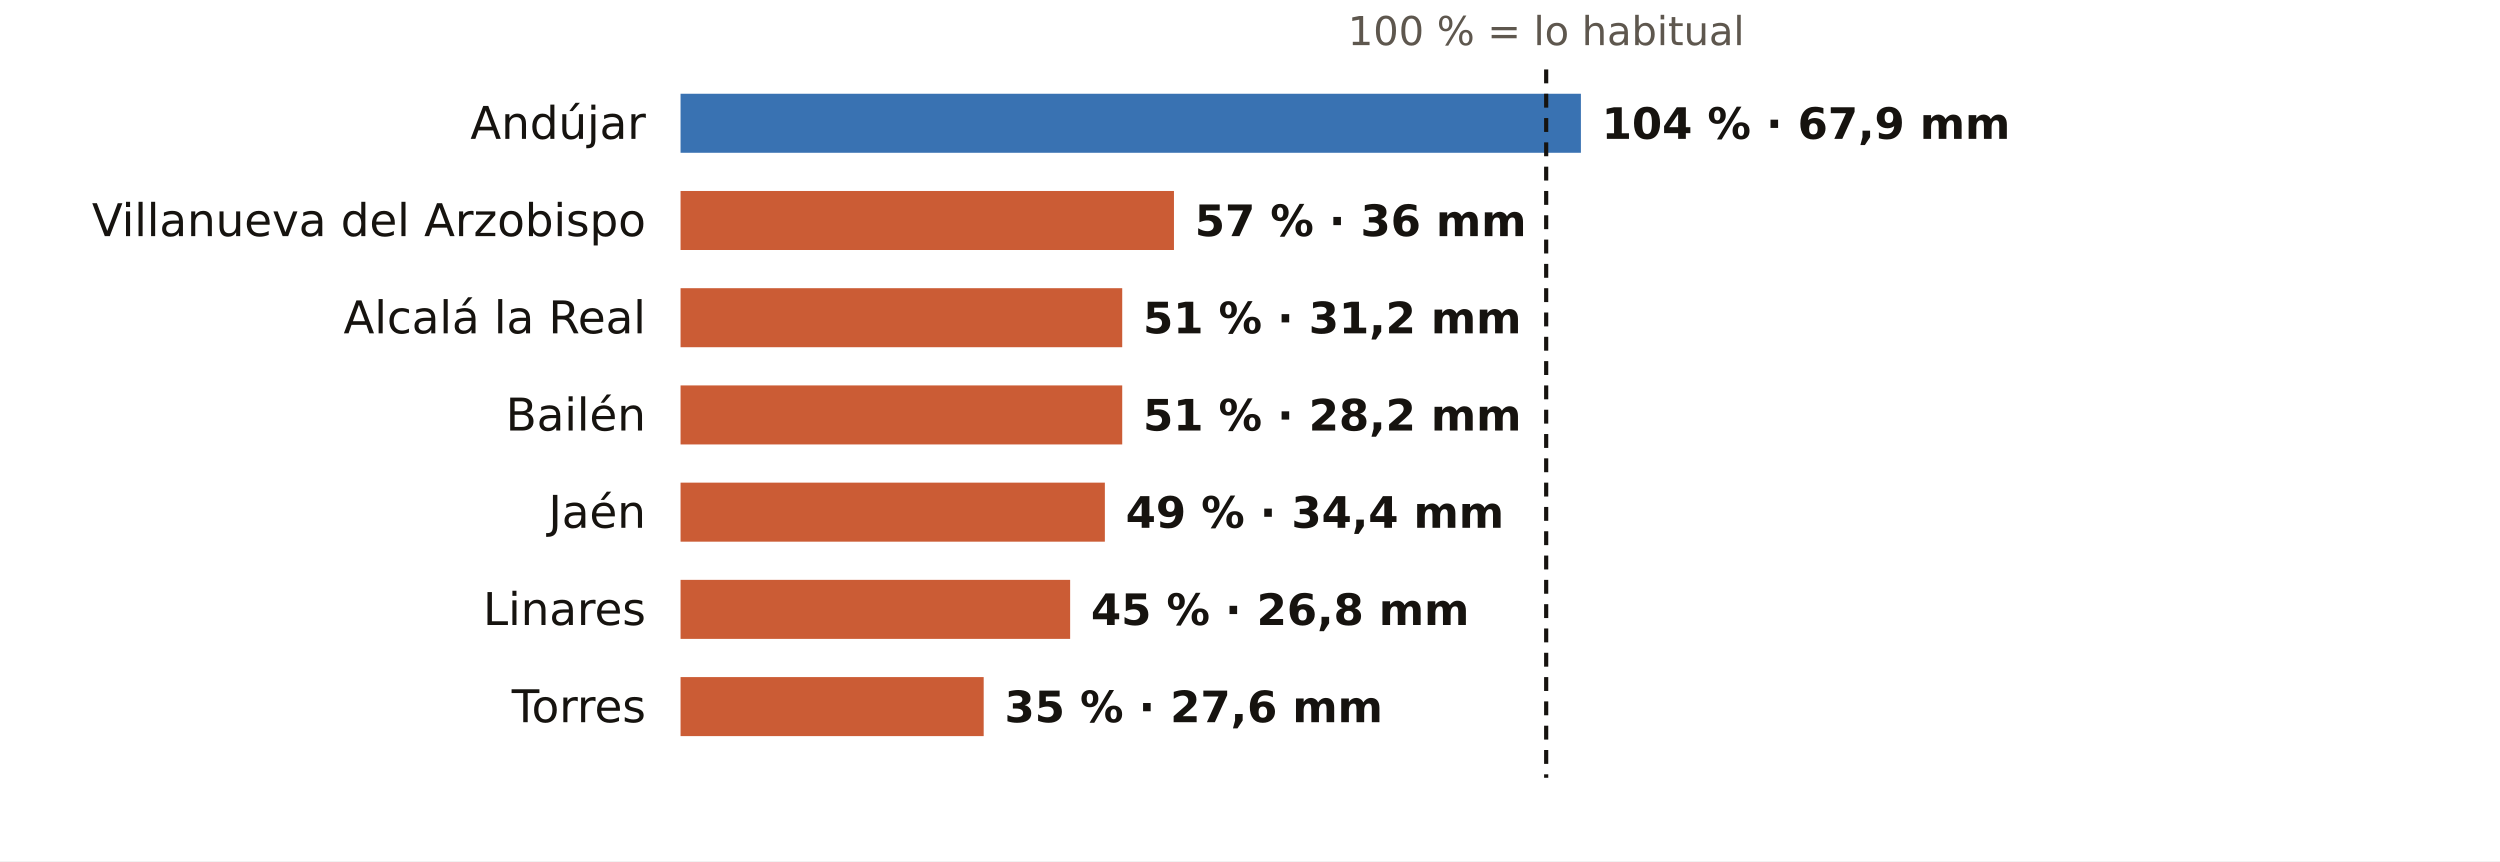
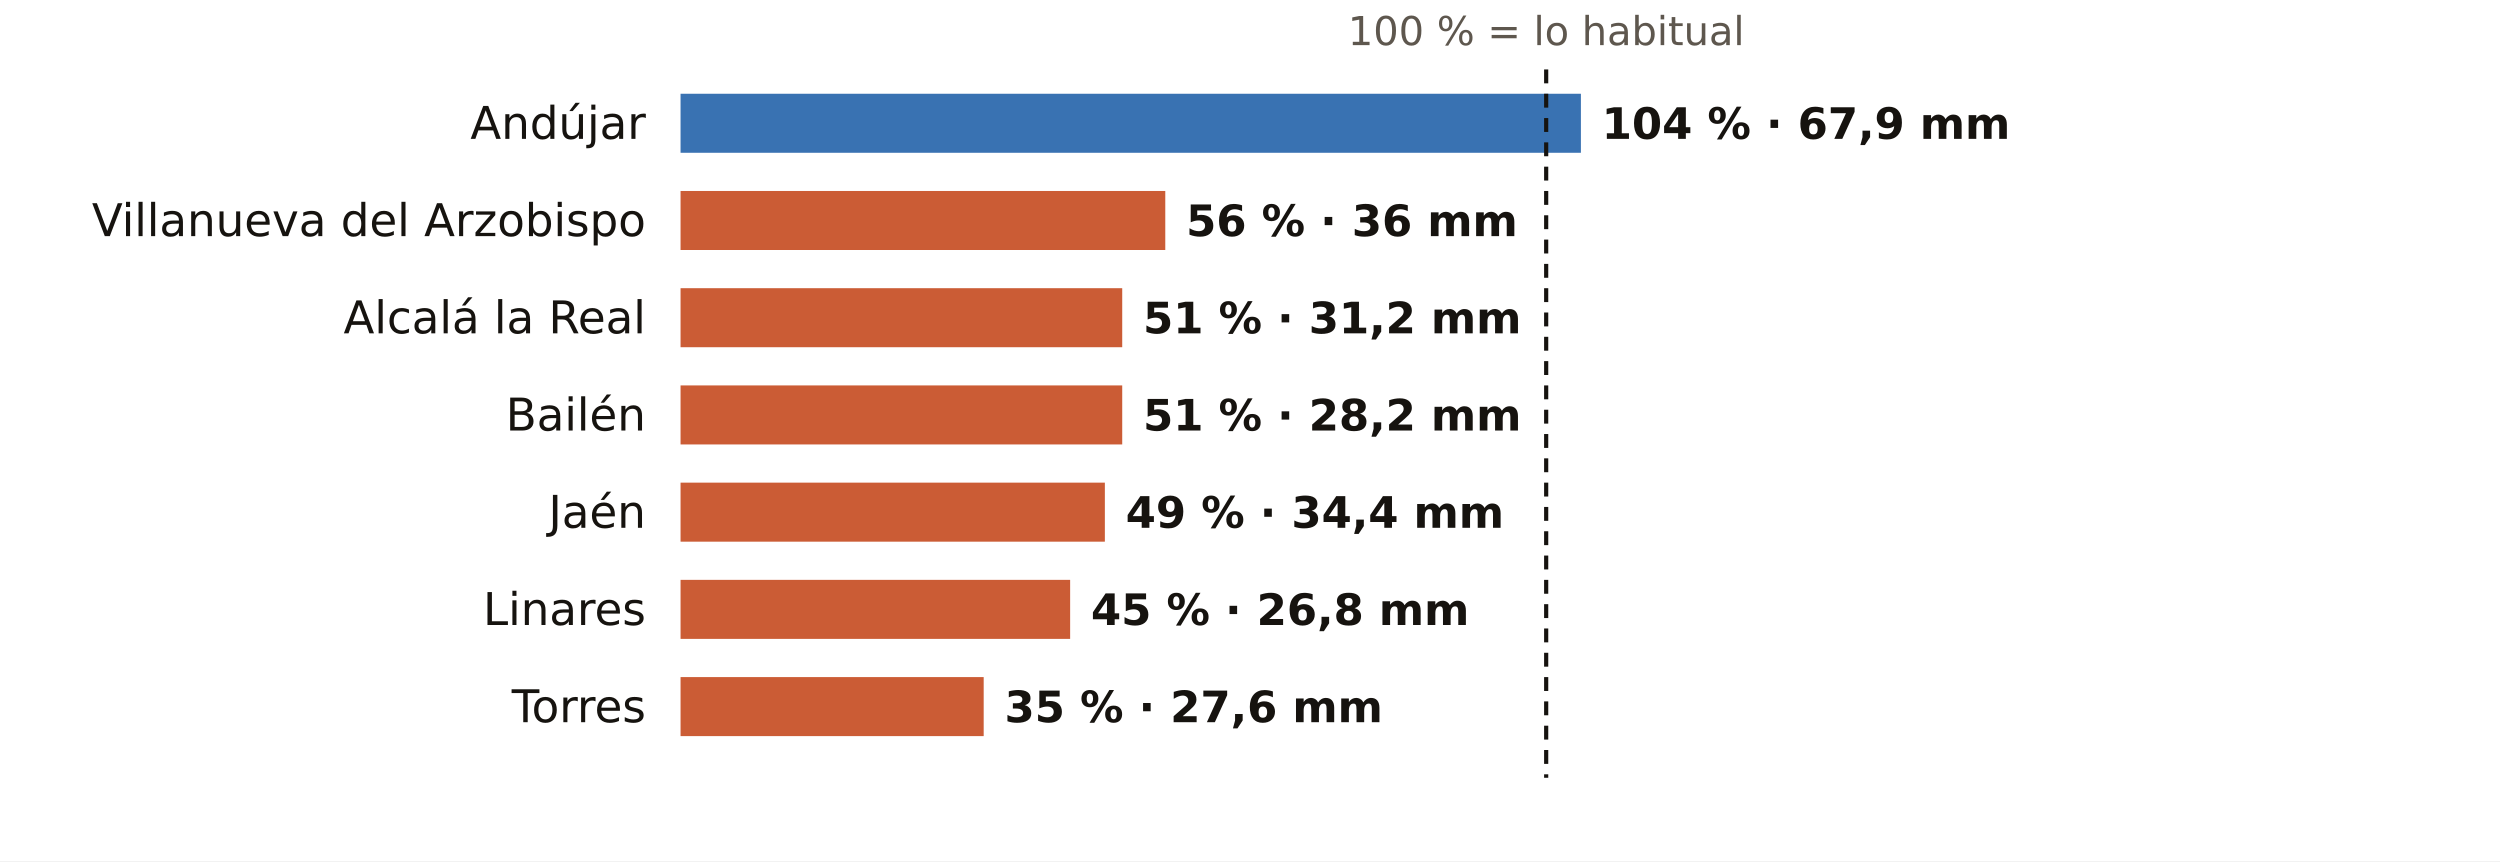
<svg xmlns="http://www.w3.org/2000/svg" viewBox="0 0 720 248" width="720" height="248" role="img" aria-label="El otoño en los pluviómetros de AEMET de Jaén: % de lo habitual">
  <rect width="720" height="248" fill="#FFFFFF" />
  <text x="445.3" y="13.0" font-size="11.5" fill="#5E574E" text-anchor="middle" font-weight="400" font-family="Public Sans, DejaVu Sans, Arial, sans-serif">100 % = lo habitual</text>
  <text x="186.0" y="40.0" font-size="13" fill="#16130F" text-anchor="end" font-weight="500" font-family="Public Sans, DejaVu Sans, Arial, sans-serif">Andújar</text>
  <rect x="196" y="27" width="259.3" height="17" fill="#1F5FA8" opacity="0.88" />
  <text x="461.3" y="40.0" font-size="12.5" fill="#16130F" text-anchor="start" font-weight="600" font-family="Public Sans, DejaVu Sans, Arial, sans-serif">104 % · 67,9 mm</text>
  <text x="186.0" y="68.0" font-size="13" fill="#16130F" text-anchor="end" font-weight="500" font-family="Public Sans, DejaVu Sans, Arial, sans-serif">Villanueva del Arzobispo</text>
-   <rect x="196" y="55" width="142.1" height="17" fill="#C4461A" opacity="0.88" />
-   <text x="344.1" y="68.0" font-size="12.5" fill="#16130F" text-anchor="start" font-weight="600" font-family="Public Sans, DejaVu Sans, Arial, sans-serif">57 % · 36 mm</text>
+   <rect x="196" y="55" width="139.6" height="17" fill="#C4461A" opacity="0.88" />
+   <text x="341.6" y="68.0" font-size="12.5" fill="#16130F" text-anchor="start" font-weight="600" font-family="Public Sans, DejaVu Sans, Arial, sans-serif">56 % · 36 mm</text>
  <text x="186.0" y="96.0" font-size="13" fill="#16130F" text-anchor="end" font-weight="500" font-family="Public Sans, DejaVu Sans, Arial, sans-serif">Alcalá la Real</text>
  <rect x="196" y="83" width="127.2" height="17" fill="#C4461A" opacity="0.88" />
  <text x="329.2" y="96.0" font-size="12.5" fill="#16130F" text-anchor="start" font-weight="600" font-family="Public Sans, DejaVu Sans, Arial, sans-serif">51 % · 31,2 mm</text>
  <text x="186.0" y="124.0" font-size="13" fill="#16130F" text-anchor="end" font-weight="500" font-family="Public Sans, DejaVu Sans, Arial, sans-serif">Bailén</text>
  <rect x="196" y="111" width="127.2" height="17" fill="#C4461A" opacity="0.88" />
  <text x="329.2" y="124.0" font-size="12.5" fill="#16130F" text-anchor="start" font-weight="600" font-family="Public Sans, DejaVu Sans, Arial, sans-serif">51 % · 28,2 mm</text>
  <text x="186.0" y="152.0" font-size="13" fill="#16130F" text-anchor="end" font-weight="500" font-family="Public Sans, DejaVu Sans, Arial, sans-serif">Jaén</text>
  <rect x="196" y="139" width="122.2" height="17" fill="#C4461A" opacity="0.88" />
  <text x="324.2" y="152.0" font-size="12.5" fill="#16130F" text-anchor="start" font-weight="600" font-family="Public Sans, DejaVu Sans, Arial, sans-serif">49 % · 34,4 mm</text>
  <text x="186.0" y="180.0" font-size="13" fill="#16130F" text-anchor="end" font-weight="500" font-family="Public Sans, DejaVu Sans, Arial, sans-serif">Linares</text>
  <rect x="196" y="167" width="112.2" height="17" fill="#C4461A" opacity="0.88" />
  <text x="314.2" y="180.0" font-size="12.5" fill="#16130F" text-anchor="start" font-weight="600" font-family="Public Sans, DejaVu Sans, Arial, sans-serif">45 % · 26,8 mm</text>
  <text x="186.0" y="208.0" font-size="13" fill="#16130F" text-anchor="end" font-weight="500" font-family="Public Sans, DejaVu Sans, Arial, sans-serif">Torres</text>
  <rect x="196" y="195" width="87.3" height="17" fill="#C4461A" opacity="0.88" />
  <text x="289.3" y="208.0" font-size="12.5" fill="#16130F" text-anchor="start" font-weight="600" font-family="Public Sans, DejaVu Sans, Arial, sans-serif">35 % · 27,6 mm</text>
  <line x1="445.3" x2="445.3" y1="20" y2="224" stroke="#16130F" stroke-width="1.2" stroke-dasharray="4 3" />
</svg>
